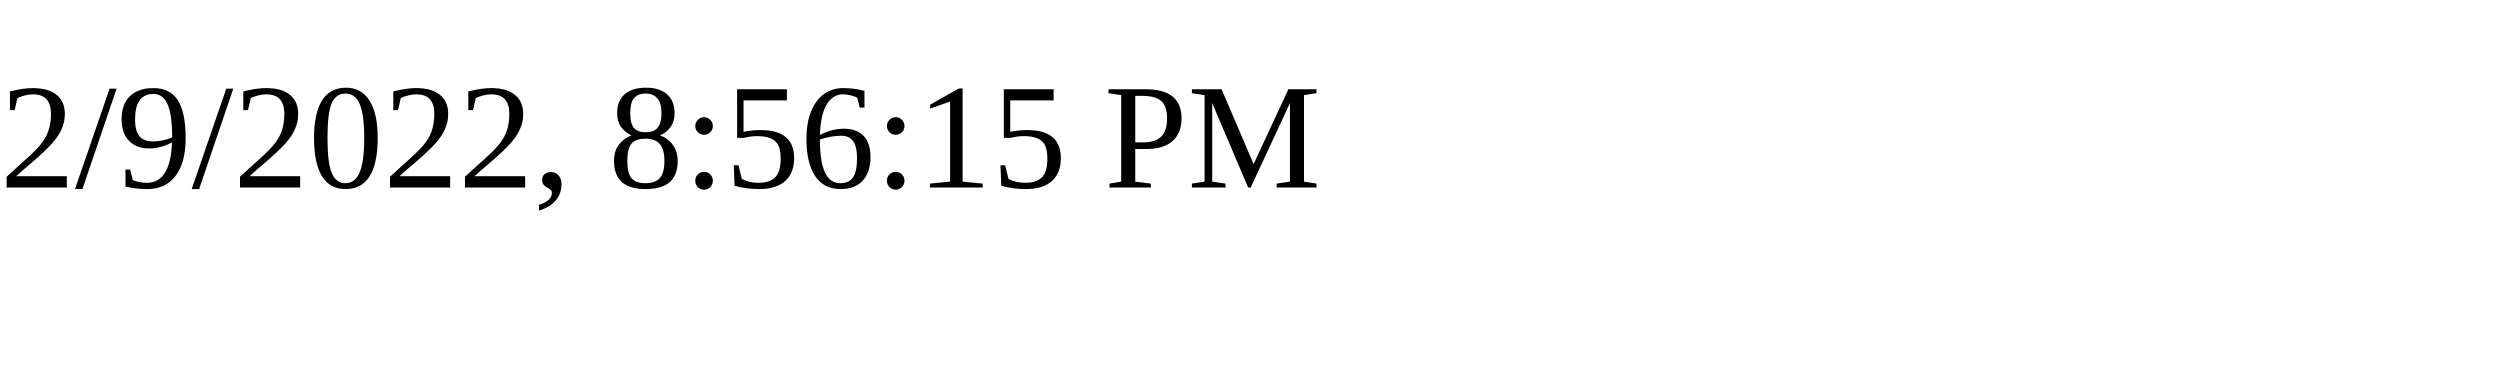
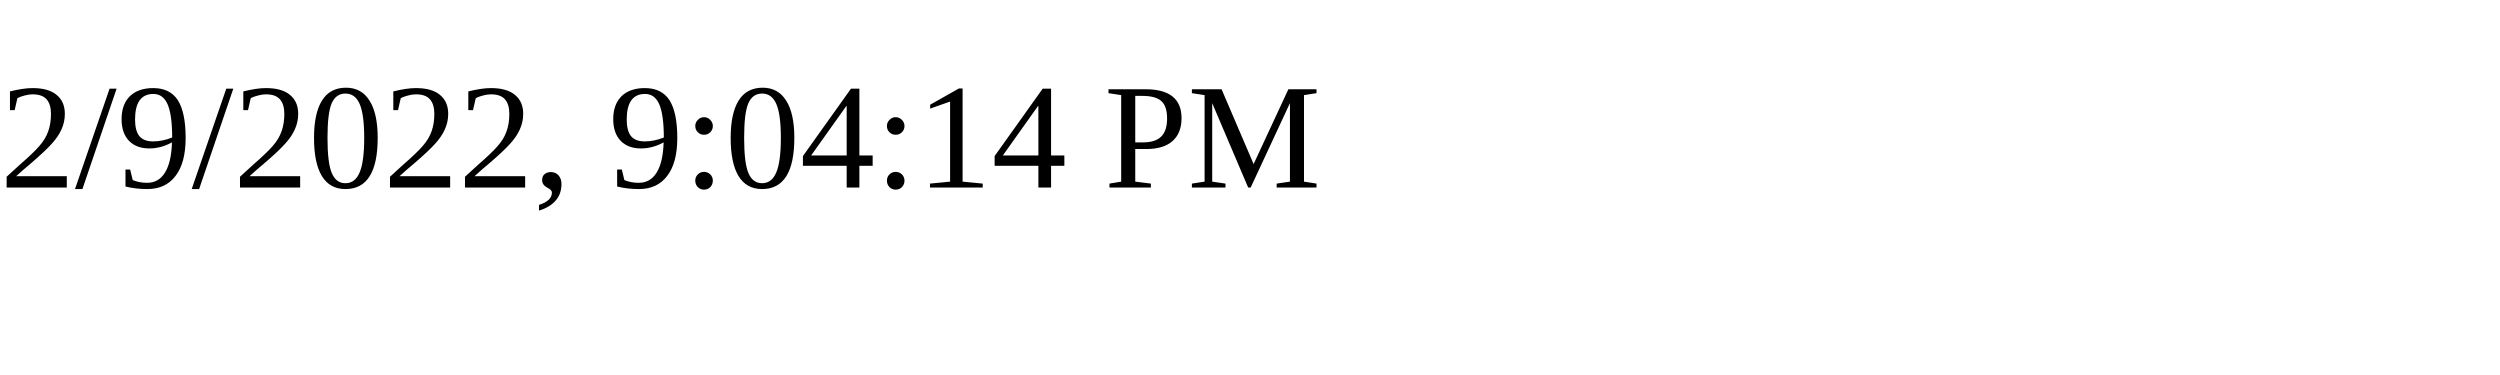
<svg xmlns="http://www.w3.org/2000/svg" height="30" width="200">
-   <text x="0" y="15">2/9/2022, 8:56:15 PM</text>
+   <text x="0" y="15">2/9/2022, 9:04:14 PM</text>
</svg>
